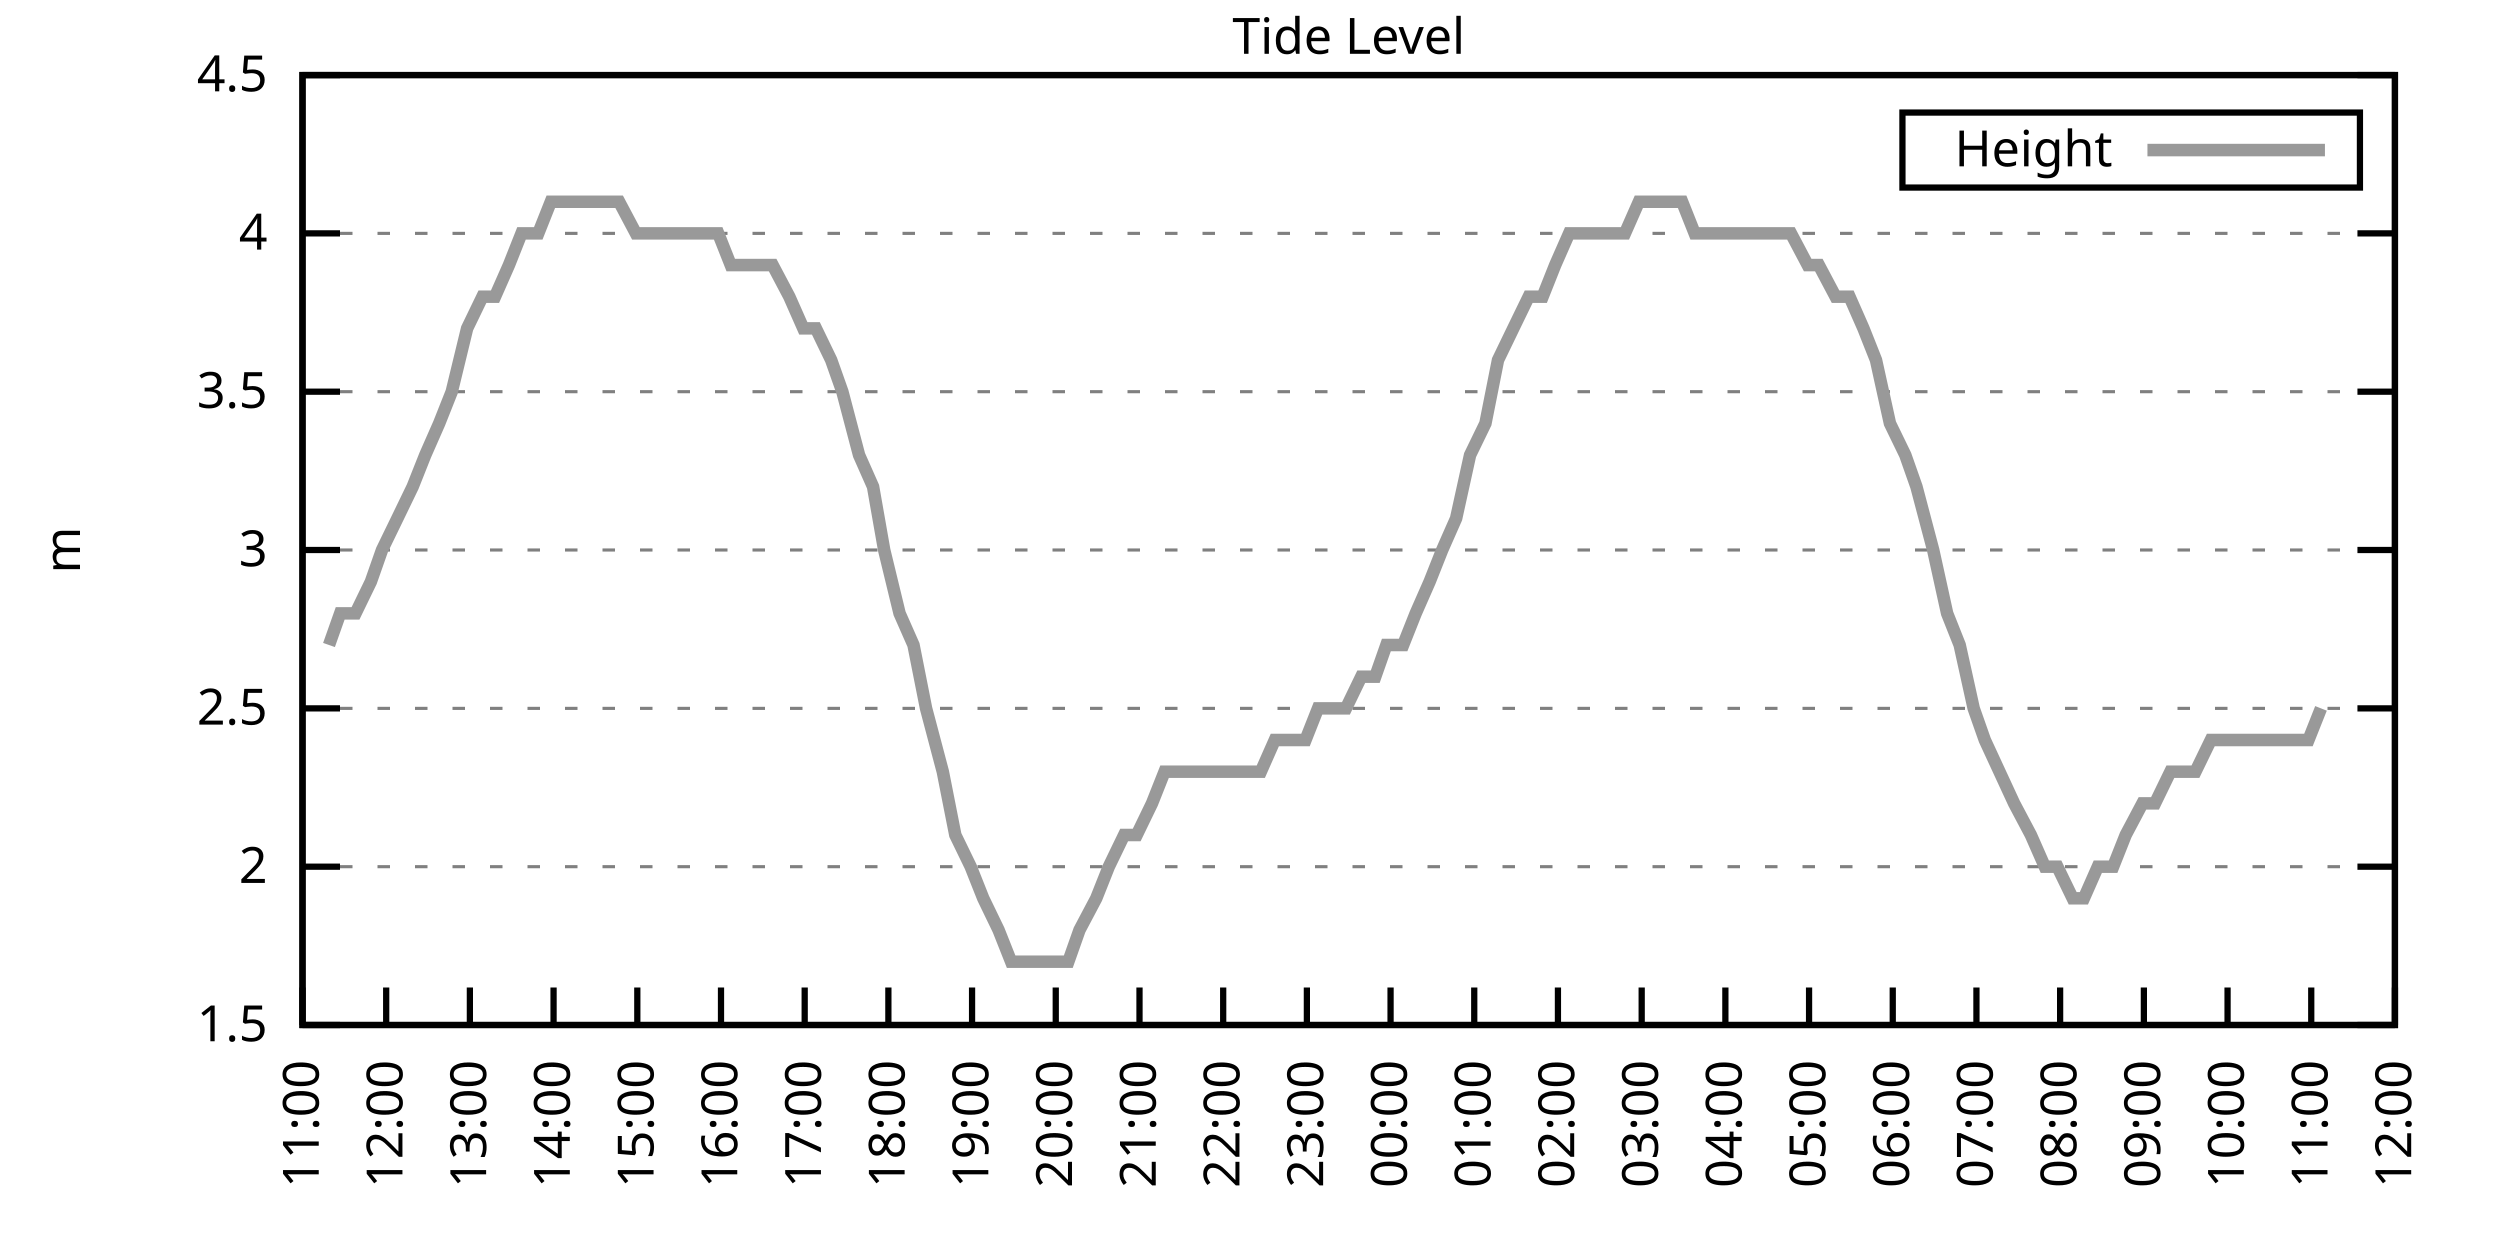
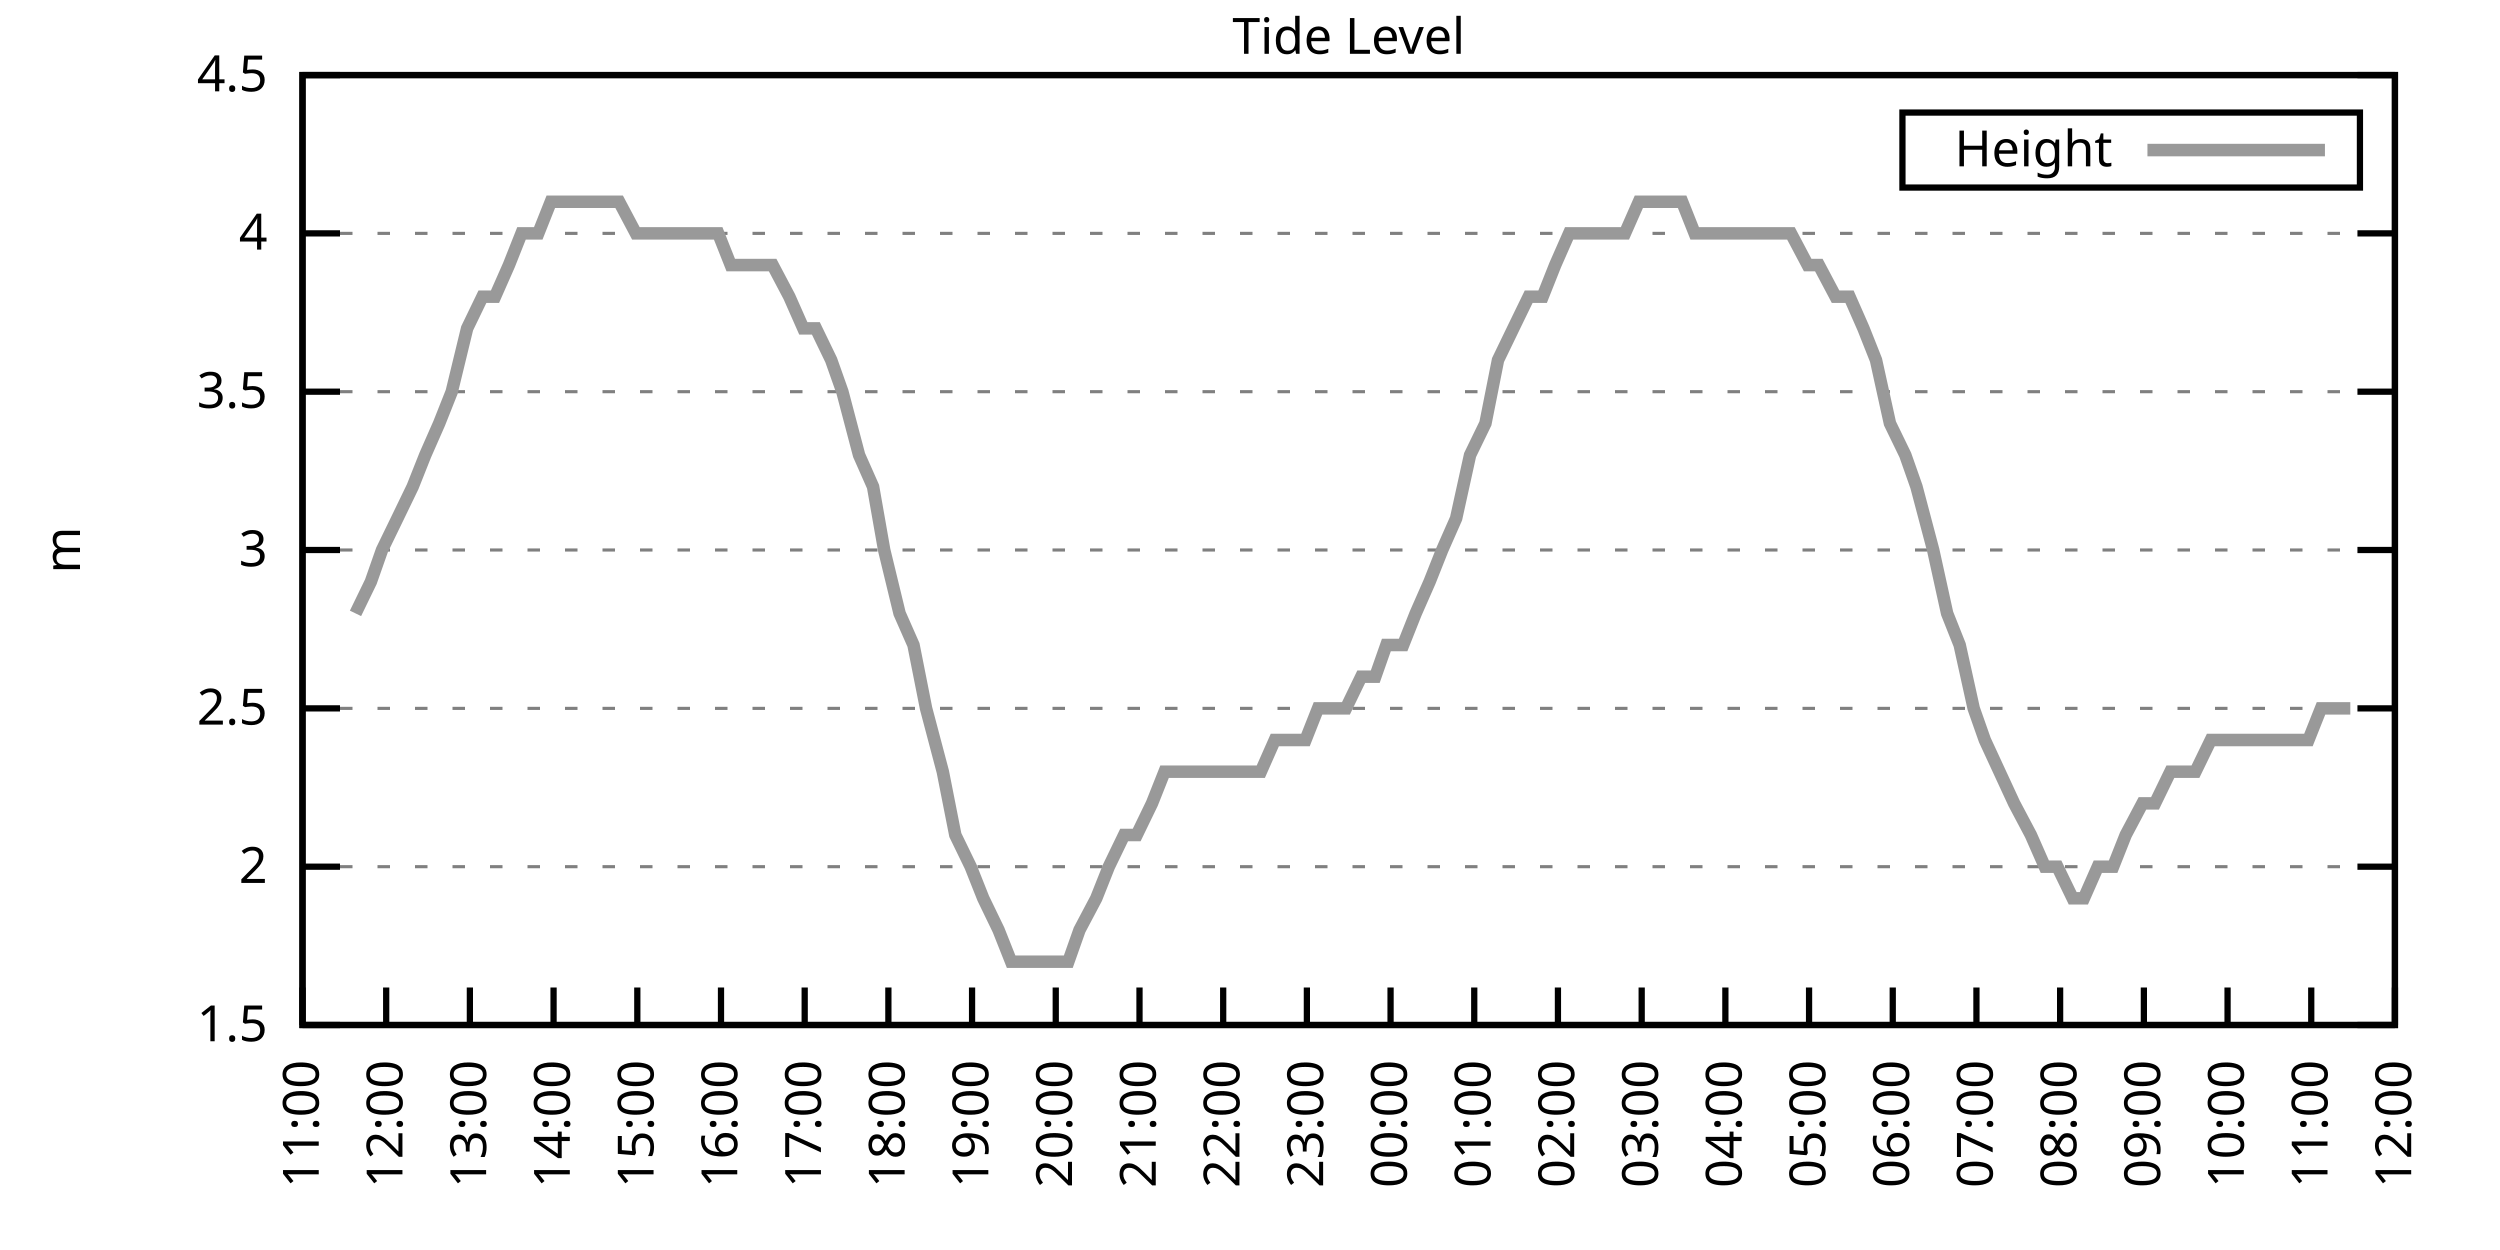
<svg xmlns="http://www.w3.org/2000/svg" xmlns:xlink="http://www.w3.org/1999/xlink" width="400" height="200" viewBox="0 0 400 200">
  <g id="gnuplot_canvas">
    <rect x="0" y="0" width="400" height="200" fill="none" />
    <defs>
      <circle id="gpDot" r="0.5" stroke-width="0.5" stroke="currentColor" />
      <path id="gpPt0" stroke-width="0.333" stroke="currentColor" d="M-1,0 h2 M0,-1 v2" />
      <path id="gpPt1" stroke-width="0.333" stroke="currentColor" d="M-1,-1 L1,1 M1,-1 L-1,1" />
      <path id="gpPt2" stroke-width="0.333" stroke="currentColor" d="M-1,0 L1,0 M0,-1 L0,1 M-1,-1 L1,1 M-1,1 L1,-1" />
      <rect id="gpPt3" stroke-width="0.333" stroke="currentColor" x="-1" y="-1" width="2" height="2" />
      <rect id="gpPt4" stroke-width="0.333" stroke="currentColor" fill="currentColor" x="-1" y="-1" width="2" height="2" />
      <circle id="gpPt5" stroke-width="0.333" stroke="currentColor" cx="0" cy="0" r="1" />
      <use xlink:href="#gpPt5" id="gpPt6" fill="currentColor" stroke="none" />
      <path id="gpPt7" stroke-width="0.333" stroke="currentColor" d="M0,-1.33 L-1.33,0.67 L1.33,0.67 z" />
      <use xlink:href="#gpPt7" id="gpPt8" fill="currentColor" stroke="none" />
      <use xlink:href="#gpPt7" id="gpPt9" stroke="currentColor" transform="rotate(180)" />
      <use xlink:href="#gpPt9" id="gpPt10" fill="currentColor" stroke="none" />
      <use xlink:href="#gpPt3" id="gpPt11" stroke="currentColor" transform="rotate(45)" />
      <use xlink:href="#gpPt11" id="gpPt12" fill="currentColor" stroke="none" />
      <path id="gpPt13" stroke-width="0.333" stroke="currentColor" d="M0,1.330 L1.265,0.411 L0.782,-1.067 L-0.782,-1.076 L-1.265,0.411 z" />
      <use xlink:href="#gpPt13" id="gpPt14" fill="currentColor" stroke="none" />
      <filter id="textbox" filterUnits="objectBoundingBox" x="0" y="0" height="1" width="1">
        <feFlood flood-color="white" flood-opacity="1" result="bgnd" />
        <feComposite in="SourceGraphic" in2="bgnd" operator="atop" />
      </filter>
      <filter id="greybox" filterUnits="objectBoundingBox" x="0" y="0" height="1" width="1">
        <feFlood flood-color="lightgrey" flood-opacity="1" result="grey" />
        <feComposite in="SourceGraphic" in2="grey" operator="atop" />
      </filter>
    </defs>
    <g fill="none" color="white" stroke="currentColor" stroke-width="1.00" stroke-linecap="butt" stroke-linejoin="miter">
</g>
    <g fill="none" color="black" stroke="currentColor" stroke-width="1.00" stroke-linecap="butt" stroke-linejoin="miter">
      <g stroke="none" shape-rendering="crispEdges">
        <polygon fill="rgb(255, 255, 255)" points="48.40,164.00 383.18,164.00 383.18,12.02 48.40,12.02 " />
      </g>
    </g>
    <g fill="none" color="black" stroke="currentColor" stroke-width="1.00" stroke-linecap="butt" stroke-linejoin="miter">
</g>
    <g fill="none" color="black" stroke="black" stroke-width="0.50" stroke-linecap="butt" stroke-linejoin="miter">
</g>
    <g fill="none" color="gray" stroke="currentColor" stroke-width="0.50" stroke-linecap="butt" stroke-linejoin="miter">
      <path stroke="gray" stroke-dasharray="2,4" class="gridline" d="M48.40,164.00 L383.19,164.00  " />
    </g>
    <g fill="none" color="gray" stroke="gray" stroke-width="1.00" stroke-linecap="butt" stroke-linejoin="miter">
</g>
    <g fill="none" color="black" stroke="currentColor" stroke-width="1.00" stroke-linecap="butt" stroke-linejoin="miter">
      <path stroke="black" d="M48.40,164.00 L54.40,164.00 M383.19,164.00 L377.19,164.00  " />
      <g transform="translate(42.80,166.60)" stroke="none" fill="black" font-family="Sans" font-size="8.00" text-anchor="end">
        <text>
          <tspan font-family="Sans"> 1.5</tspan>
        </text>
      </g>
    </g>
    <g fill="none" color="black" stroke="currentColor" stroke-width="1.00" stroke-linecap="butt" stroke-linejoin="miter">
</g>
    <g fill="none" color="black" stroke="black" stroke-width="0.50" stroke-linecap="butt" stroke-linejoin="miter">
</g>
    <g fill="none" color="gray" stroke="currentColor" stroke-width="0.50" stroke-linecap="butt" stroke-linejoin="miter">
      <path stroke="gray" stroke-dasharray="2,4" class="gridline" d="M48.40,138.67 L383.19,138.67  " />
    </g>
    <g fill="none" color="gray" stroke="gray" stroke-width="1.00" stroke-linecap="butt" stroke-linejoin="miter">
</g>
    <g fill="none" color="black" stroke="currentColor" stroke-width="1.00" stroke-linecap="butt" stroke-linejoin="miter">
      <path stroke="black" d="M48.40,138.67 L54.40,138.67 M383.19,138.67 L377.19,138.67  " />
      <g transform="translate(42.80,141.27)" stroke="none" fill="black" font-family="Sans" font-size="8.00" text-anchor="end">
        <text>
          <tspan font-family="Sans"> 2</tspan>
        </text>
      </g>
    </g>
    <g fill="none" color="black" stroke="currentColor" stroke-width="1.00" stroke-linecap="butt" stroke-linejoin="miter">
</g>
    <g fill="none" color="black" stroke="black" stroke-width="0.50" stroke-linecap="butt" stroke-linejoin="miter">
</g>
    <g fill="none" color="gray" stroke="currentColor" stroke-width="0.50" stroke-linecap="butt" stroke-linejoin="miter">
      <path stroke="gray" stroke-dasharray="2,4" class="gridline" d="M48.40,113.34 L383.19,113.34  " />
    </g>
    <g fill="none" color="gray" stroke="gray" stroke-width="1.00" stroke-linecap="butt" stroke-linejoin="miter">
</g>
    <g fill="none" color="black" stroke="currentColor" stroke-width="1.00" stroke-linecap="butt" stroke-linejoin="miter">
      <path stroke="black" d="M48.40,113.34 L54.40,113.34 M383.19,113.34 L377.19,113.34  " />
      <g transform="translate(42.80,115.94)" stroke="none" fill="black" font-family="Sans" font-size="8.00" text-anchor="end">
        <text>
          <tspan font-family="Sans"> 2.5</tspan>
        </text>
      </g>
    </g>
    <g fill="none" color="black" stroke="currentColor" stroke-width="1.00" stroke-linecap="butt" stroke-linejoin="miter">
</g>
    <g fill="none" color="black" stroke="black" stroke-width="0.50" stroke-linecap="butt" stroke-linejoin="miter">
</g>
    <g fill="none" color="gray" stroke="currentColor" stroke-width="0.50" stroke-linecap="butt" stroke-linejoin="miter">
      <path stroke="gray" stroke-dasharray="2,4" class="gridline" d="M48.40,88.00 L383.19,88.00  " />
    </g>
    <g fill="none" color="gray" stroke="gray" stroke-width="1.00" stroke-linecap="butt" stroke-linejoin="miter">
</g>
    <g fill="none" color="black" stroke="currentColor" stroke-width="1.00" stroke-linecap="butt" stroke-linejoin="miter">
      <path stroke="black" d="M48.40,88.00 L54.40,88.00 M383.19,88.00 L377.19,88.00  " />
      <g transform="translate(42.80,90.60)" stroke="none" fill="black" font-family="Sans" font-size="8.00" text-anchor="end">
        <text>
          <tspan font-family="Sans"> 3</tspan>
        </text>
      </g>
    </g>
    <g fill="none" color="black" stroke="currentColor" stroke-width="1.00" stroke-linecap="butt" stroke-linejoin="miter">
</g>
    <g fill="none" color="black" stroke="black" stroke-width="0.50" stroke-linecap="butt" stroke-linejoin="miter">
</g>
    <g fill="none" color="gray" stroke="currentColor" stroke-width="0.50" stroke-linecap="butt" stroke-linejoin="miter">
      <path stroke="gray" stroke-dasharray="2,4" class="gridline" d="M48.40,62.67 L383.19,62.67  " />
    </g>
    <g fill="none" color="gray" stroke="gray" stroke-width="1.00" stroke-linecap="butt" stroke-linejoin="miter">
</g>
    <g fill="none" color="black" stroke="currentColor" stroke-width="1.00" stroke-linecap="butt" stroke-linejoin="miter">
      <path stroke="black" d="M48.40,62.67 L54.40,62.67 M383.19,62.67 L377.19,62.67  " />
      <g transform="translate(42.80,65.27)" stroke="none" fill="black" font-family="Sans" font-size="8.00" text-anchor="end">
        <text>
          <tspan font-family="Sans"> 3.5</tspan>
        </text>
      </g>
    </g>
    <g fill="none" color="black" stroke="currentColor" stroke-width="1.00" stroke-linecap="butt" stroke-linejoin="miter">
</g>
    <g fill="none" color="black" stroke="black" stroke-width="0.50" stroke-linecap="butt" stroke-linejoin="miter">
</g>
    <g fill="none" color="gray" stroke="currentColor" stroke-width="0.50" stroke-linecap="butt" stroke-linejoin="miter">
      <path stroke="gray" stroke-dasharray="2,4" class="gridline" d="M48.40,37.34 L383.19,37.34  " />
    </g>
    <g fill="none" color="gray" stroke="gray" stroke-width="1.00" stroke-linecap="butt" stroke-linejoin="miter">
</g>
    <g fill="none" color="black" stroke="currentColor" stroke-width="1.00" stroke-linecap="butt" stroke-linejoin="miter">
      <path stroke="black" d="M48.40,37.34 L54.40,37.34 M383.19,37.34 L377.19,37.34  " />
      <g transform="translate(42.80,39.94)" stroke="none" fill="black" font-family="Sans" font-size="8.00" text-anchor="end">
        <text>
          <tspan font-family="Sans"> 4</tspan>
        </text>
      </g>
    </g>
    <g fill="none" color="black" stroke="currentColor" stroke-width="1.00" stroke-linecap="butt" stroke-linejoin="miter">
</g>
    <g fill="none" color="black" stroke="black" stroke-width="0.50" stroke-linecap="butt" stroke-linejoin="miter">
</g>
    <g fill="none" color="gray" stroke="currentColor" stroke-width="0.50" stroke-linecap="butt" stroke-linejoin="miter">
      <path stroke="gray" stroke-dasharray="2,4" class="gridline" d="M48.40,12.01 L383.19,12.01  " />
    </g>
    <g fill="none" color="gray" stroke="gray" stroke-width="1.00" stroke-linecap="butt" stroke-linejoin="miter">
</g>
    <g fill="none" color="black" stroke="currentColor" stroke-width="1.00" stroke-linecap="butt" stroke-linejoin="miter">
      <path stroke="black" d="M48.40,12.01 L54.40,12.01 M383.19,12.01 L377.19,12.01  " />
      <g transform="translate(42.80,14.61)" stroke="none" fill="black" font-family="Sans" font-size="8.00" text-anchor="end">
        <text>
          <tspan font-family="Sans"> 4.5</tspan>
        </text>
      </g>
    </g>
    <g fill="none" color="black" stroke="currentColor" stroke-width="1.00" stroke-linecap="butt" stroke-linejoin="miter">
      <path stroke="black" d="M48.40,164.00 L48.40,158.00  " />
      <g transform="translate(51.00,169.60) rotate(270.00)" stroke="none" fill="black" font-family="Sans" font-size="8.00" text-anchor="end">
        <text>
          <tspan font-family="Sans">11:00</tspan>
        </text>
      </g>
    </g>
    <g fill="none" color="black" stroke="currentColor" stroke-width="1.00" stroke-linecap="butt" stroke-linejoin="miter">
      <path stroke="black" d="M61.79,164.00 L61.79,158.00  " />
      <g transform="translate(64.39,169.60) rotate(270.00)" stroke="none" fill="black" font-family="Sans" font-size="8.00" text-anchor="end">
        <text>
          <tspan font-family="Sans">12:00</tspan>
        </text>
      </g>
    </g>
    <g fill="none" color="black" stroke="currentColor" stroke-width="1.00" stroke-linecap="butt" stroke-linejoin="miter">
      <path stroke="black" d="M75.18,164.00 L75.18,158.00  " />
      <g transform="translate(77.78,169.60) rotate(270.00)" stroke="none" fill="black" font-family="Sans" font-size="8.00" text-anchor="end">
        <text>
          <tspan font-family="Sans">13:00</tspan>
        </text>
      </g>
    </g>
    <g fill="none" color="black" stroke="currentColor" stroke-width="1.00" stroke-linecap="butt" stroke-linejoin="miter">
      <path stroke="black" d="M88.57,164.00 L88.57,158.00  " />
      <g transform="translate(91.17,169.60) rotate(270.00)" stroke="none" fill="black" font-family="Sans" font-size="8.00" text-anchor="end">
        <text>
          <tspan font-family="Sans">14:00</tspan>
        </text>
      </g>
    </g>
    <g fill="none" color="black" stroke="currentColor" stroke-width="1.00" stroke-linecap="butt" stroke-linejoin="miter">
      <path stroke="black" d="M101.97,164.00 L101.97,158.00  " />
      <g transform="translate(104.57,169.60) rotate(270.00)" stroke="none" fill="black" font-family="Sans" font-size="8.00" text-anchor="end">
        <text>
          <tspan font-family="Sans">15:00</tspan>
        </text>
      </g>
    </g>
    <g fill="none" color="black" stroke="currentColor" stroke-width="1.00" stroke-linecap="butt" stroke-linejoin="miter">
      <path stroke="black" d="M115.36,164.00 L115.36,158.00  " />
      <g transform="translate(117.96,169.60) rotate(270.00)" stroke="none" fill="black" font-family="Sans" font-size="8.00" text-anchor="end">
        <text>
          <tspan font-family="Sans">16:00</tspan>
        </text>
      </g>
    </g>
    <g fill="none" color="black" stroke="currentColor" stroke-width="1.00" stroke-linecap="butt" stroke-linejoin="miter">
      <path stroke="black" d="M128.75,164.00 L128.75,158.00  " />
      <g transform="translate(131.35,169.60) rotate(270.00)" stroke="none" fill="black" font-family="Sans" font-size="8.00" text-anchor="end">
        <text>
          <tspan font-family="Sans">17:00</tspan>
        </text>
      </g>
    </g>
    <g fill="none" color="black" stroke="currentColor" stroke-width="1.00" stroke-linecap="butt" stroke-linejoin="miter">
      <path stroke="black" d="M142.14,164.00 L142.14,158.00  " />
      <g transform="translate(144.74,169.60) rotate(270.00)" stroke="none" fill="black" font-family="Sans" font-size="8.00" text-anchor="end">
        <text>
          <tspan font-family="Sans">18:00</tspan>
        </text>
      </g>
    </g>
    <g fill="none" color="black" stroke="currentColor" stroke-width="1.00" stroke-linecap="butt" stroke-linejoin="miter">
      <path stroke="black" d="M155.53,164.00 L155.53,158.00  " />
      <g transform="translate(158.13,169.60) rotate(270.00)" stroke="none" fill="black" font-family="Sans" font-size="8.00" text-anchor="end">
        <text>
          <tspan font-family="Sans">19:00</tspan>
        </text>
      </g>
    </g>
    <g fill="none" color="black" stroke="currentColor" stroke-width="1.00" stroke-linecap="butt" stroke-linejoin="miter">
      <path stroke="black" d="M168.92,164.00 L168.92,158.00  " />
      <g transform="translate(171.52,169.60) rotate(270.00)" stroke="none" fill="black" font-family="Sans" font-size="8.00" text-anchor="end">
        <text>
          <tspan font-family="Sans">20:00</tspan>
        </text>
      </g>
    </g>
    <g fill="none" color="black" stroke="currentColor" stroke-width="1.00" stroke-linecap="butt" stroke-linejoin="miter">
      <path stroke="black" d="M182.32,164.00 L182.32,158.00  " />
      <g transform="translate(184.92,169.60) rotate(270.00)" stroke="none" fill="black" font-family="Sans" font-size="8.00" text-anchor="end">
        <text>
          <tspan font-family="Sans">21:00</tspan>
        </text>
      </g>
    </g>
    <g fill="none" color="black" stroke="currentColor" stroke-width="1.00" stroke-linecap="butt" stroke-linejoin="miter">
      <path stroke="black" d="M195.71,164.00 L195.71,158.00  " />
      <g transform="translate(198.31,169.60) rotate(270.00)" stroke="none" fill="black" font-family="Sans" font-size="8.00" text-anchor="end">
        <text>
          <tspan font-family="Sans">22:00</tspan>
        </text>
      </g>
    </g>
    <g fill="none" color="black" stroke="currentColor" stroke-width="1.00" stroke-linecap="butt" stroke-linejoin="miter">
      <path stroke="black" d="M209.10,164.00 L209.10,158.00  " />
      <g transform="translate(211.70,169.60) rotate(270.00)" stroke="none" fill="black" font-family="Sans" font-size="8.00" text-anchor="end">
        <text>
          <tspan font-family="Sans">23:00</tspan>
        </text>
      </g>
    </g>
    <g fill="none" color="black" stroke="currentColor" stroke-width="1.00" stroke-linecap="butt" stroke-linejoin="miter">
      <path stroke="black" d="M222.49,164.00 L222.49,158.00  " />
      <g transform="translate(225.09,169.60) rotate(270.00)" stroke="none" fill="black" font-family="Sans" font-size="8.00" text-anchor="end">
        <text>
          <tspan font-family="Sans">00:00</tspan>
        </text>
      </g>
    </g>
    <g fill="none" color="black" stroke="currentColor" stroke-width="1.00" stroke-linecap="butt" stroke-linejoin="miter">
      <path stroke="black" d="M235.88,164.00 L235.88,158.00  " />
      <g transform="translate(238.48,169.60) rotate(270.00)" stroke="none" fill="black" font-family="Sans" font-size="8.00" text-anchor="end">
        <text>
          <tspan font-family="Sans">01:00</tspan>
        </text>
      </g>
    </g>
    <g fill="none" color="black" stroke="currentColor" stroke-width="1.00" stroke-linecap="butt" stroke-linejoin="miter">
      <path stroke="black" d="M249.27,164.00 L249.27,158.00  " />
      <g transform="translate(251.87,169.60) rotate(270.00)" stroke="none" fill="black" font-family="Sans" font-size="8.00" text-anchor="end">
        <text>
          <tspan font-family="Sans">02:00</tspan>
        </text>
      </g>
    </g>
    <g fill="none" color="black" stroke="currentColor" stroke-width="1.00" stroke-linecap="butt" stroke-linejoin="miter">
      <path stroke="black" d="M262.67,164.00 L262.67,158.00  " />
      <g transform="translate(265.27,169.60) rotate(270.00)" stroke="none" fill="black" font-family="Sans" font-size="8.00" text-anchor="end">
        <text>
          <tspan font-family="Sans">03:00</tspan>
        </text>
      </g>
    </g>
    <g fill="none" color="black" stroke="currentColor" stroke-width="1.00" stroke-linecap="butt" stroke-linejoin="miter">
      <path stroke="black" d="M276.06,164.00 L276.06,158.00  " />
      <g transform="translate(278.66,169.60) rotate(270.00)" stroke="none" fill="black" font-family="Sans" font-size="8.00" text-anchor="end">
        <text>
          <tspan font-family="Sans">04:00</tspan>
        </text>
      </g>
    </g>
    <g fill="none" color="black" stroke="currentColor" stroke-width="1.00" stroke-linecap="butt" stroke-linejoin="miter">
      <path stroke="black" d="M289.45,164.00 L289.45,158.00  " />
      <g transform="translate(292.05,169.60) rotate(270.00)" stroke="none" fill="black" font-family="Sans" font-size="8.00" text-anchor="end">
        <text>
          <tspan font-family="Sans">05:00</tspan>
        </text>
      </g>
    </g>
    <g fill="none" color="black" stroke="currentColor" stroke-width="1.00" stroke-linecap="butt" stroke-linejoin="miter">
      <path stroke="black" d="M302.84,164.00 L302.84,158.00  " />
      <g transform="translate(305.44,169.60) rotate(270.00)" stroke="none" fill="black" font-family="Sans" font-size="8.00" text-anchor="end">
        <text>
          <tspan font-family="Sans">06:00</tspan>
        </text>
      </g>
    </g>
    <g fill="none" color="black" stroke="currentColor" stroke-width="1.00" stroke-linecap="butt" stroke-linejoin="miter">
      <path stroke="black" d="M316.23,164.00 L316.23,158.00  " />
      <g transform="translate(318.83,169.60) rotate(270.00)" stroke="none" fill="black" font-family="Sans" font-size="8.00" text-anchor="end">
        <text>
          <tspan font-family="Sans">07:00</tspan>
        </text>
      </g>
    </g>
    <g fill="none" color="black" stroke="currentColor" stroke-width="1.00" stroke-linecap="butt" stroke-linejoin="miter">
      <path stroke="black" d="M329.62,164.00 L329.62,158.00  " />
      <g transform="translate(332.22,169.60) rotate(270.00)" stroke="none" fill="black" font-family="Sans" font-size="8.00" text-anchor="end">
        <text>
          <tspan font-family="Sans">08:00</tspan>
        </text>
      </g>
    </g>
    <g fill="none" color="black" stroke="currentColor" stroke-width="1.00" stroke-linecap="butt" stroke-linejoin="miter">
      <path stroke="black" d="M343.02,164.00 L343.02,158.00  " />
      <g transform="translate(345.62,169.60) rotate(270.00)" stroke="none" fill="black" font-family="Sans" font-size="8.00" text-anchor="end">
        <text>
          <tspan font-family="Sans">09:00</tspan>
        </text>
      </g>
    </g>
    <g fill="none" color="black" stroke="currentColor" stroke-width="1.00" stroke-linecap="butt" stroke-linejoin="miter">
      <path stroke="black" d="M356.41,164.00 L356.41,158.00  " />
      <g transform="translate(359.01,169.60) rotate(270.00)" stroke="none" fill="black" font-family="Sans" font-size="8.00" text-anchor="end">
        <text>
          <tspan font-family="Sans">10:00</tspan>
        </text>
      </g>
    </g>
    <g fill="none" color="black" stroke="currentColor" stroke-width="1.00" stroke-linecap="butt" stroke-linejoin="miter">
      <path stroke="black" d="M369.80,164.00 L369.80,158.00  " />
      <g transform="translate(372.40,169.60) rotate(270.00)" stroke="none" fill="black" font-family="Sans" font-size="8.00" text-anchor="end">
        <text>
          <tspan font-family="Sans">11:00</tspan>
        </text>
      </g>
    </g>
    <g fill="none" color="black" stroke="currentColor" stroke-width="1.00" stroke-linecap="butt" stroke-linejoin="miter">
      <path stroke="black" d="M383.19,164.00 L383.19,158.00  " />
      <g transform="translate(385.79,169.60) rotate(270.00)" stroke="none" fill="black" font-family="Sans" font-size="8.00" text-anchor="end">
        <text>
          <tspan font-family="Sans">12:00</tspan>
        </text>
      </g>
    </g>
    <g fill="none" color="black" stroke="currentColor" stroke-width="1.00" stroke-linecap="butt" stroke-linejoin="miter">
</g>
    <g fill="none" color="black" stroke="currentColor" stroke-width="1.00" stroke-linecap="butt" stroke-linejoin="miter">
      <path stroke="black" d="M48.40,12.01 L48.40,164.00 L383.19,164.00 L383.19,12.01 L48.40,12.01 Z  " />
    </g>
    <g fill="none" color="black" stroke="currentColor" stroke-width="1.00" stroke-linecap="butt" stroke-linejoin="miter">
</g>
    <g fill="none" color="black" stroke="currentColor" stroke-width="1.00" stroke-linecap="butt" stroke-linejoin="miter">
      <path stroke="black" d="M304.39,30.01 L304.39,18.01 L377.59,18.01 L377.59,30.01 L304.39,30.01 Z  " />
    </g>
    <g id="Tide_level_plot_1">
      <g fill="none" color="white" stroke="black" stroke-width="2.00" stroke-linecap="butt" stroke-linejoin="miter">
</g>
      <g fill="none" color="black" stroke="currentColor" stroke-width="2.00" stroke-linecap="butt" stroke-linejoin="miter">
        <g transform="translate(337.99,26.61)" stroke="none" fill="black" font-family="Sans" font-size="8.00" text-anchor="end">
          <text>
            <tspan font-family="Sans">Height</tspan>
          </text>
        </g>
      </g>
      <g fill="none" color="black" stroke="currentColor" stroke-width="2.00" stroke-linecap="butt" stroke-linejoin="miter">
-         <path stroke="rgb(153, 153, 153)" d="M343.59,24.01 L371.99,24.01 M52.64,103.20 L54.43,98.14 L56.88,98.14 L59.34,93.07 L61.12,88.00 L63.58,82.94   L66.03,77.87 L68.04,72.81 L70.27,67.74 L72.28,62.67 L74.74,52.54 L77.19,47.47 L79.20,47.47 L81.43,42.41   L83.44,37.34 L86.12,37.34 L88.13,32.28 L90.36,32.28 L92.59,32.28 L94.60,32.28 L97.28,32.28 L99.06,32.28   L101.74,37.34 L103.98,37.34 L105.98,37.34 L108.44,37.34 L110.67,37.34 L112.68,37.34 L114.91,37.34 L116.92,42.41   L119.38,42.41 L121.61,42.41 L123.62,42.41 L126.29,47.47 L128.53,52.54 L130.54,52.54 L132.99,57.61 L134.78,62.67   L137.45,72.81 L139.69,77.87 L141.47,88.00 L143.93,98.14 L146.16,103.20 L148.17,113.34 L150.85,123.47 L152.85,133.60   L155.31,138.67 L157.32,143.73 L159.77,148.80 L161.78,153.87 L164.24,153.87 L166.25,153.87 L168.48,153.87 L170.93,153.87   L172.72,148.80 L175.40,143.73 L177.41,138.67 L179.86,133.60 L181.87,133.60 L184.32,128.54 L186.33,123.47 L188.79,123.47   L191.02,123.47 L193.03,123.47 L195.48,123.47 L197.72,123.47 L199.73,123.47 L201.73,123.47 L203.97,118.40 L206.42,118.40   L208.88,118.40 L210.88,113.34 L213.34,113.34 L215.35,113.34 L217.80,108.27 L220.04,108.27 L221.82,103.20 L224.50,103.20   L226.51,98.14 L228.74,93.07 L230.75,88.00 L232.98,82.94 L235.21,72.81 L237.67,67.74 L239.68,57.61 L242.13,52.54   L244.59,47.47 L246.82,47.47 L248.83,42.41 L251.06,37.34 L253.29,37.34 L255.52,37.34 L257.98,37.34 L259.99,37.34   L262.22,32.28 L264.45,32.28 L266.91,32.28 L269.14,32.28 L271.15,37.34 L273.38,37.34 L275.61,37.34 L277.62,37.34   L279.85,37.34 L282.31,37.34 L284.54,37.34 L286.55,37.34 L289.23,42.41 L291.01,42.41 L293.69,47.47 L295.92,47.47   L298.15,52.54 L300.16,57.61 L302.39,67.74 L304.85,72.81 L306.63,77.87 L309.31,88.00 L311.54,98.14 L313.55,103.20   L315.79,113.34 L317.57,118.40 L322.26,128.54 L324.94,133.60 L327.17,138.67 L329.18,138.67 L331.63,143.73 L333.42,143.73   L335.65,138.67 L338.10,138.67 L340.11,133.60 L342.79,128.54 L344.80,128.54 L347.26,123.47 L349.26,123.47 L351.27,123.47   L353.73,118.40 L356.18,118.40 L358.42,118.40 L360.42,118.40 L362.88,118.40 L364.89,118.40 L366.90,118.40 L369.35,118.40   L371.36,113.34  " />
+         <path stroke="rgb(153, 153, 153)" d="M343.59,24.01 L371.99,24.01 M56.88,98.14 L59.34,93.07 L61.12,88.00 L63.58,82.94 L66.03,77.87 L68.04,72.81   L70.27,67.74 L72.28,62.67 L74.74,52.54 L77.19,47.47 L79.20,47.47 L81.43,42.41 L83.44,37.34 L86.12,37.34   L88.13,32.28 L90.36,32.28 L92.59,32.28 L94.60,32.28 L97.28,32.28 L99.06,32.28 L101.74,37.34 L103.98,37.34   L105.98,37.34 L108.44,37.34 L110.67,37.34 L112.68,37.34 L114.91,37.34 L116.92,42.41 L119.38,42.41 L121.61,42.41   L123.62,42.41 L126.29,47.47 L128.53,52.54 L130.54,52.54 L132.99,57.61 L134.78,62.67 L137.45,72.81 L139.69,77.87   L141.47,88.00 L143.93,98.14 L146.16,103.20 L148.17,113.34 L150.85,123.47 L152.85,133.60 L155.31,138.67 L157.32,143.73   L159.77,148.80 L161.78,153.87 L164.24,153.87 L166.25,153.87 L168.48,153.87 L170.93,153.87 L172.72,148.80 L175.40,143.73   L177.41,138.67 L179.86,133.60 L181.87,133.60 L184.32,128.54 L186.33,123.47 L188.79,123.47 L191.02,123.47 L193.03,123.47   L195.48,123.47 L197.72,123.47 L199.73,123.47 L201.73,123.47 L203.97,118.40 L206.42,118.40 L208.88,118.40 L210.88,113.34   L213.34,113.34 L215.35,113.34 L217.80,108.27 L220.04,108.27 L221.82,103.20 L224.50,103.20 L226.51,98.14 L228.74,93.07   L230.75,88.00 L232.98,82.94 L235.21,72.81 L237.67,67.74 L239.68,57.61 L242.13,52.54 L244.59,47.47 L246.82,47.47   L248.83,42.41 L251.06,37.34 L253.29,37.34 L255.52,37.34 L257.98,37.34 L259.99,37.34 L262.22,32.28 L264.45,32.28   L266.91,32.28 L269.14,32.28 L271.15,37.34 L273.38,37.34 L275.61,37.34 L277.62,37.34 L279.85,37.34 L282.31,37.34   L284.54,37.34 L286.55,37.34 L289.23,42.41 L291.01,42.41 L293.69,47.47 L295.92,47.47 L298.15,52.54 L300.16,57.61   L302.39,67.74 L304.85,72.81 L306.63,77.87 L309.31,88.00 L311.54,98.14 L313.55,103.20 L315.79,113.34 L317.57,118.40   L322.26,128.54 L324.94,133.60 L327.17,138.67 L329.18,138.67 L331.63,143.73 L333.42,143.73 L335.65,138.67 L338.10,138.67   L340.11,133.60 L342.79,128.54 L344.80,128.54 L347.26,123.47 L349.26,123.47 L351.27,123.47 L353.73,118.40 L356.18,118.40   L358.42,118.40 L360.42,118.40 L362.88,118.40 L364.89,118.40 L366.90,118.40 L369.35,118.40 L371.36,113.34 L374.04,113.34   L376.05,113.34  " />
      </g>
    </g>
    <g fill="none" color="black" stroke="currentColor" stroke-width="2.00" stroke-linecap="butt" stroke-linejoin="miter">
</g>
    <g fill="none" color="black" stroke="black" stroke-width="1.00" stroke-linecap="butt" stroke-linejoin="miter">
</g>
    <g fill="none" color="black" stroke="currentColor" stroke-width="1.00" stroke-linecap="butt" stroke-linejoin="miter">
      <path stroke="black" d="M48.40,12.01 L48.40,164.00 L383.19,164.00 L383.19,12.01 L48.40,12.01 Z  " />
      <g transform="translate(12.80,88.01) rotate(270.00)" stroke="none" fill="black" font-family="Sans" font-size="8.00" text-anchor="middle">
        <text>
          <tspan font-family="Sans">m</tspan>
        </text>
      </g>
    </g>
    <g fill="none" color="black" stroke="currentColor" stroke-width="1.00" stroke-linecap="butt" stroke-linejoin="miter">
</g>
    <g fill="none" color="black" stroke="currentColor" stroke-width="1.00" stroke-linecap="butt" stroke-linejoin="miter">
      <g transform="translate(215.79,8.61)" stroke="none" fill="black" font-family="Sans" font-size="8.00" text-anchor="middle">
        <text>
          <tspan font-family="Sans">Tide Level</tspan>
        </text>
      </g>
    </g>
    <g fill="none" color="black" stroke="currentColor" stroke-width="1.00" stroke-linecap="butt" stroke-linejoin="miter">
</g>
  </g>
</svg>
